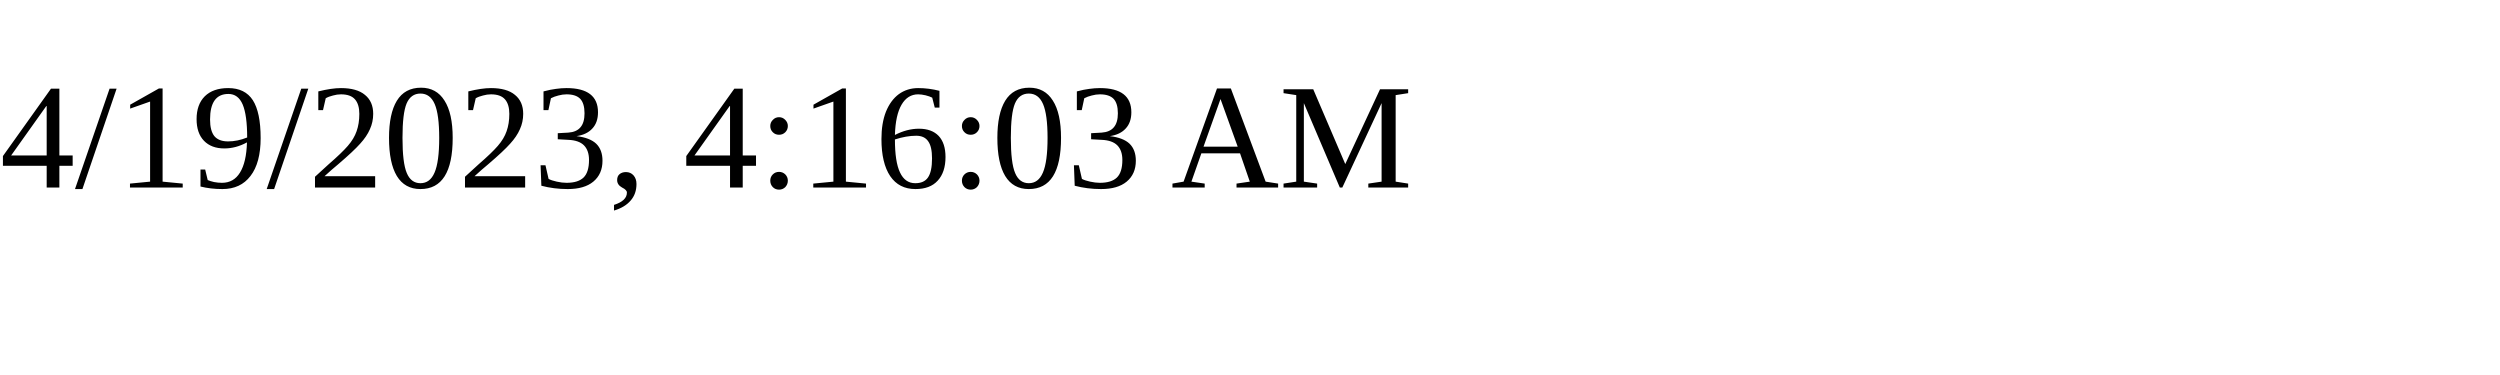
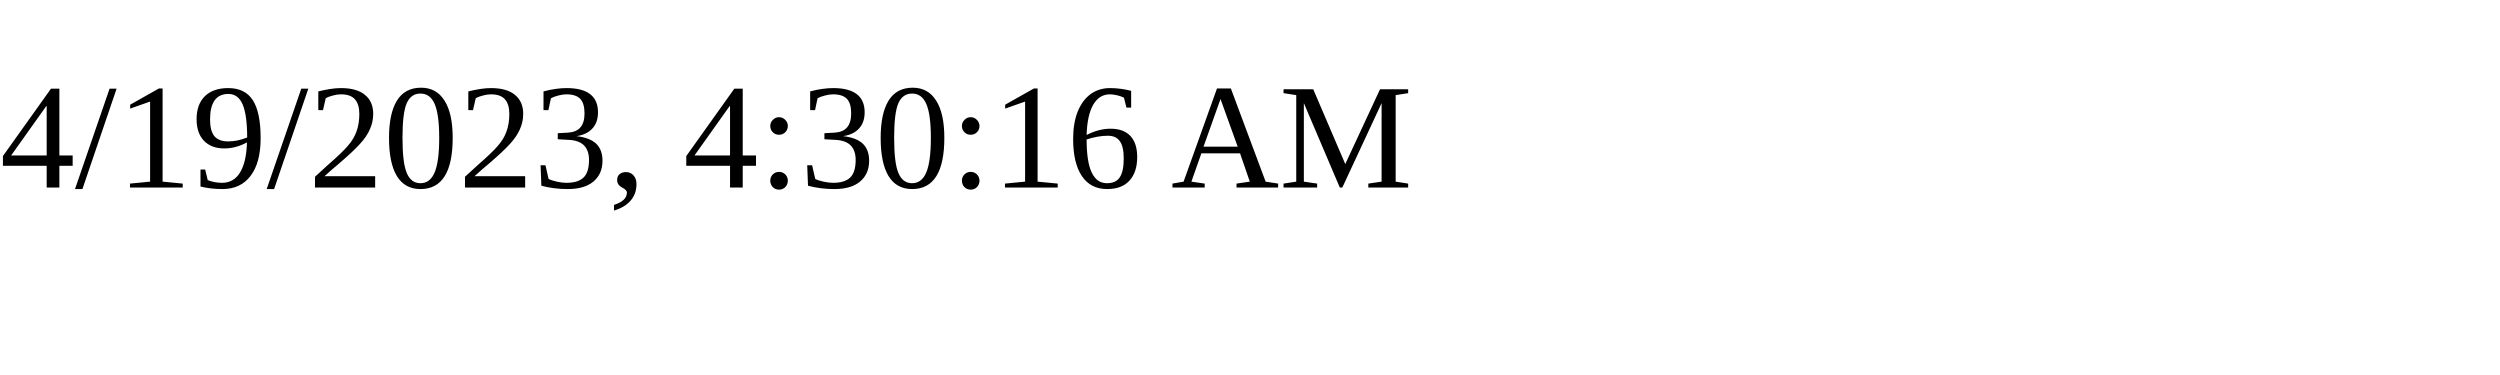
<svg xmlns="http://www.w3.org/2000/svg" height="30" width="200">
-   <text x="0" y="15">4/19/2023, 4:16:03 AM</text>
+   <text x="0" y="15">4/19/2023, 4:30:16 AM</text>
</svg>
